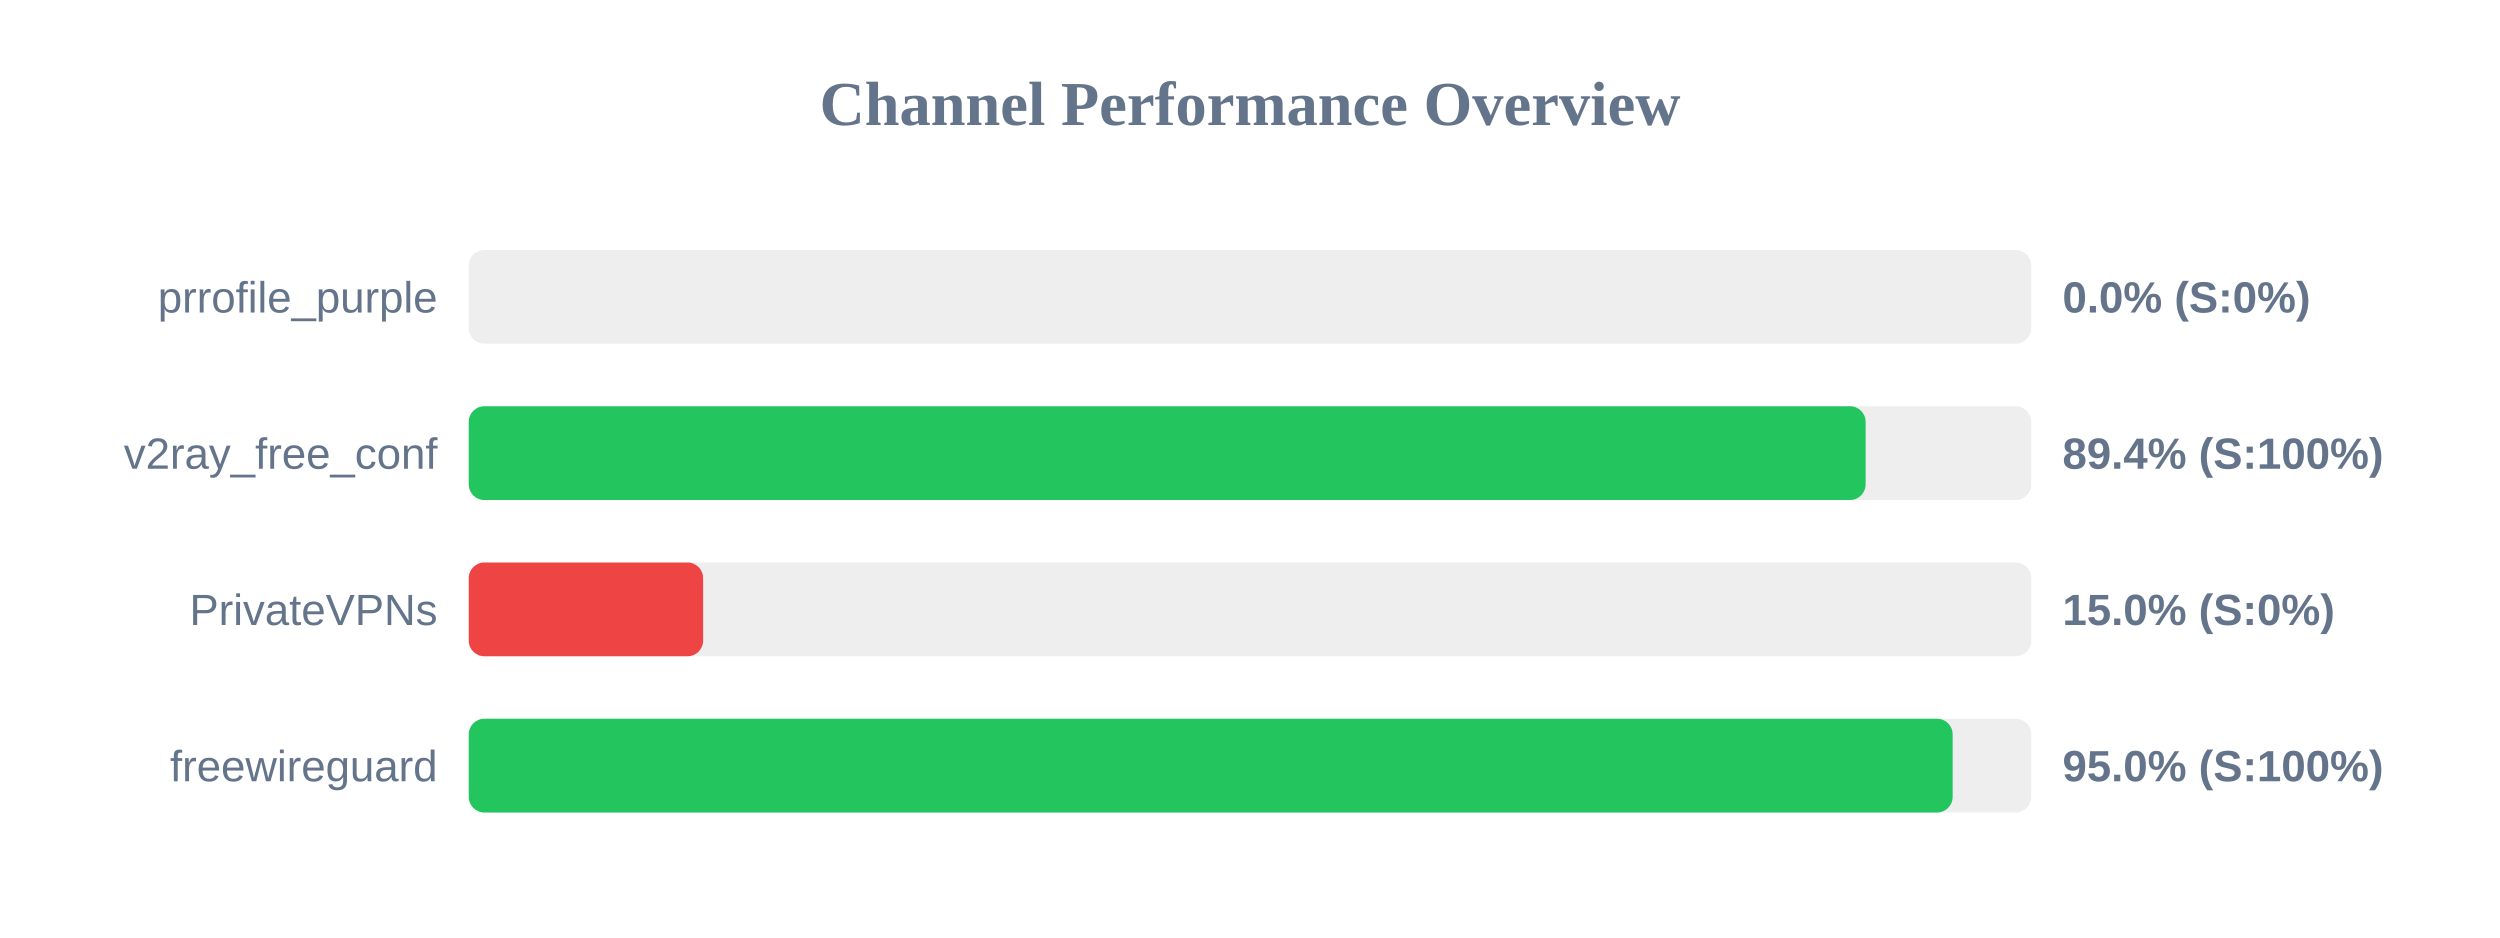
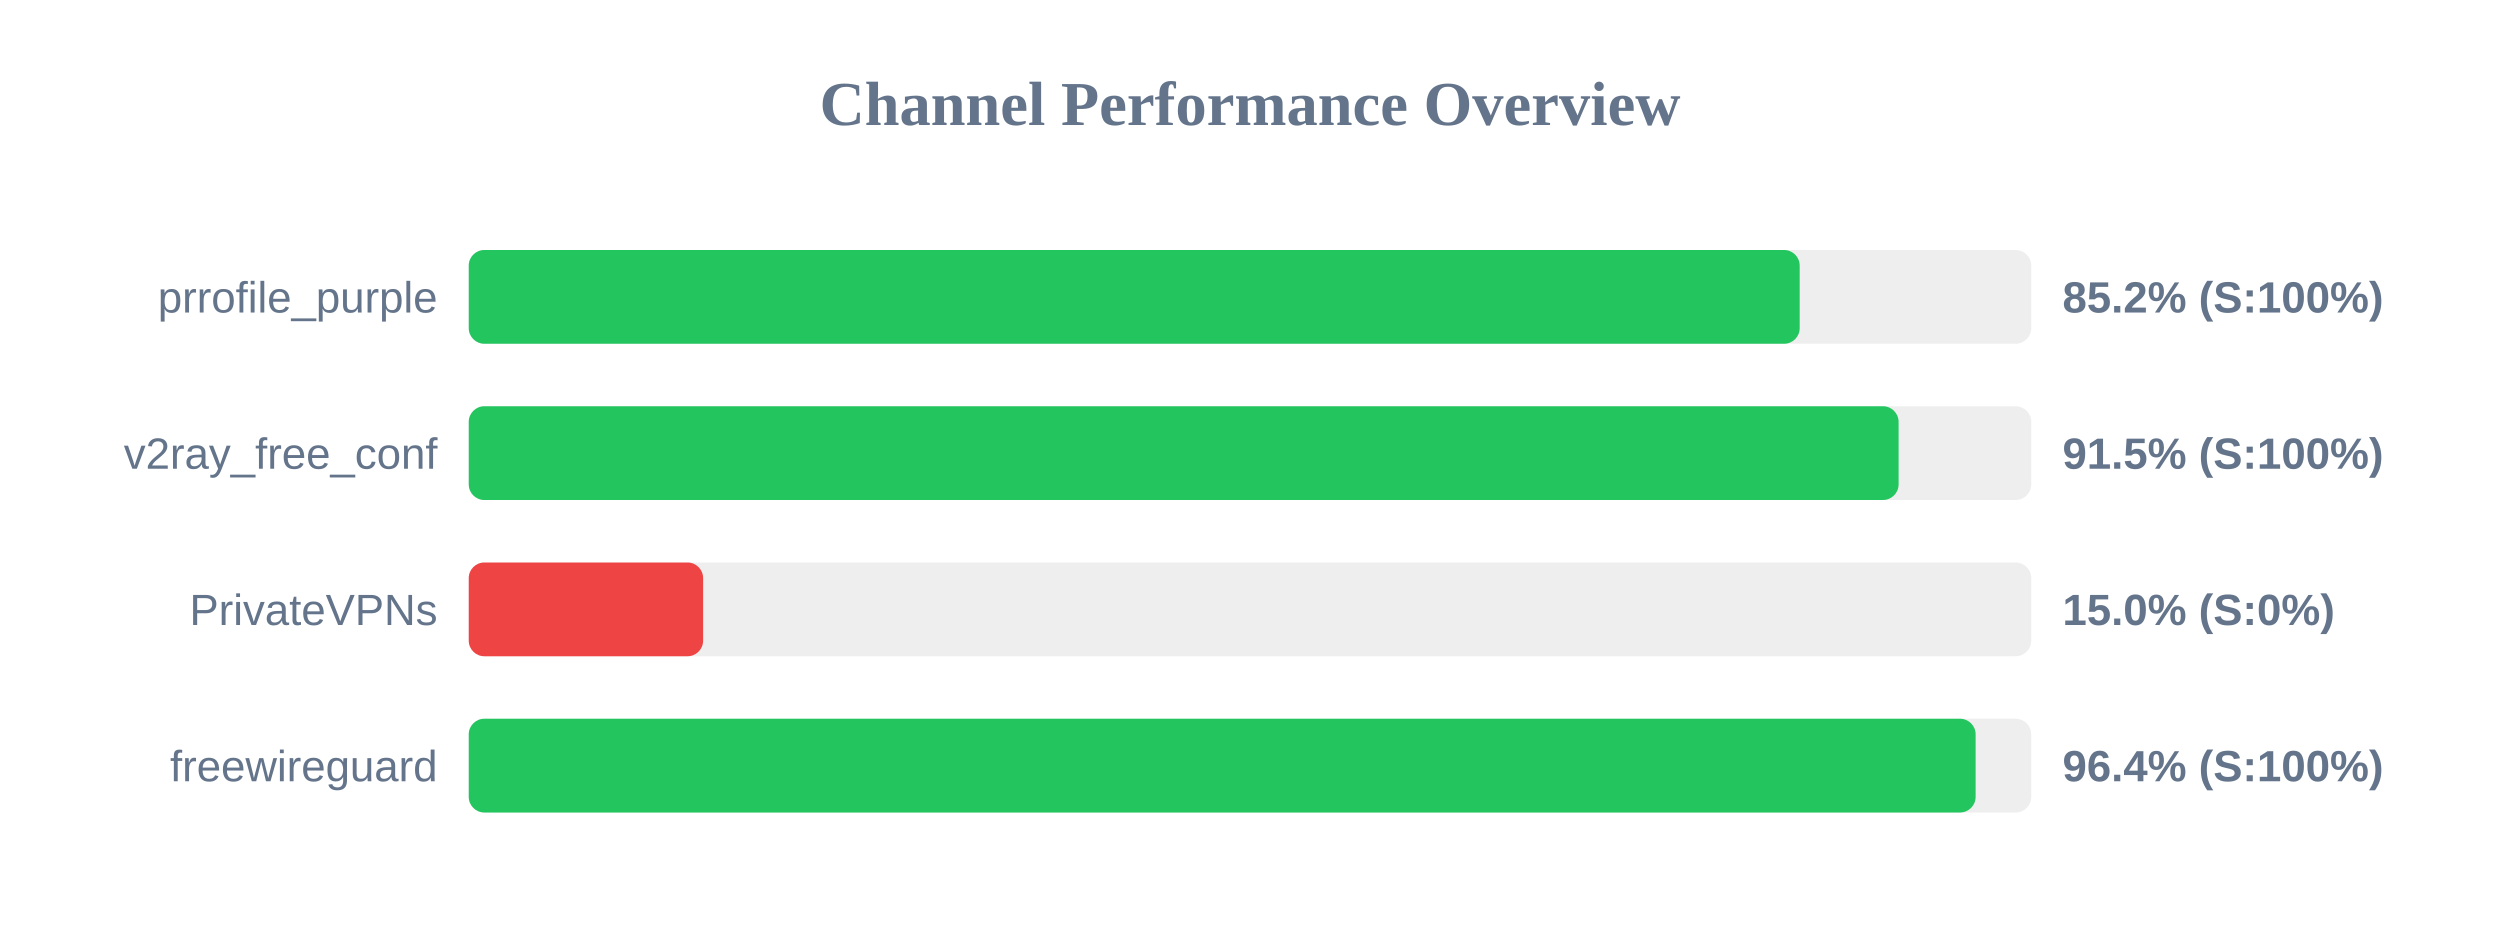
<svg xmlns="http://www.w3.org/2000/svg" width="800" height="300" version="1.1">
  <style>
        .row { font: 14px Arial; fill: #64748b; }
        .score { font: bold 14px Arial; fill: #64748b; }
    </style>
  <text x="400" y="40" text-anchor="middle" font-size="20px" font-weight="bold" fill="#64748b">Channel Performance Overview</text>
  <rect x="150" y="80" width="500" height="30" fill="#eee" rx="5" />
-   <rect x="150" y="80" width="0.0" height="30" fill="#ef4444" rx="5" />
+   <rect x="150" y="80" width="425.9" height="30" fill="#22c55e" rx="5" />
  <text x="140" y="100" text-anchor="end" class="row">prrofile_purple</text>
-   <text x="660" y="100" text-anchor="start" class="score">0.0% (S:0%)</text>
+   <text x="660" y="100" text-anchor="start" class="score">85.2% (S:100%)</text>
  <rect x="150" y="130" width="500" height="30" fill="#eee" rx="5" />
-   <rect x="150" y="130" width="447.0" height="30" fill="#22c55e" rx="5" />
+   <rect x="150" y="130" width="457.55" height="30" fill="#22c55e" rx="5" />
  <text x="140" y="150" text-anchor="end" class="row">v2ray_free_conf</text>
-   <text x="660" y="150" text-anchor="start" class="score">89.4% (S:100%)</text>
+   <text x="660" y="150" text-anchor="start" class="score">91.5% (S:100%)</text>
  <rect x="150" y="180" width="500" height="30" fill="#eee" rx="5" />
  <rect x="150" y="180" width="75.0" height="30" fill="#ef4444" rx="5" />
  <text x="140" y="200" text-anchor="end" class="row">PrivateVPNs</text>
  <text x="660" y="200" text-anchor="start" class="score">15.0% (S:0%)</text>
  <rect x="150" y="230" width="500" height="30" fill="#eee" rx="5" />
-   <rect x="150" y="230" width="474.85" height="30" fill="#22c55e" rx="5" />
+   <rect x="150" y="230" width="482.2" height="30" fill="#22c55e" rx="5" />
  <text x="140" y="250" text-anchor="end" class="row">freewireguard</text>
-   <text x="660" y="250" text-anchor="start" class="score">95.0% (S:100%)</text>
+   <text x="660" y="250" text-anchor="start" class="score">96.4% (S:100%)</text>
</svg>
